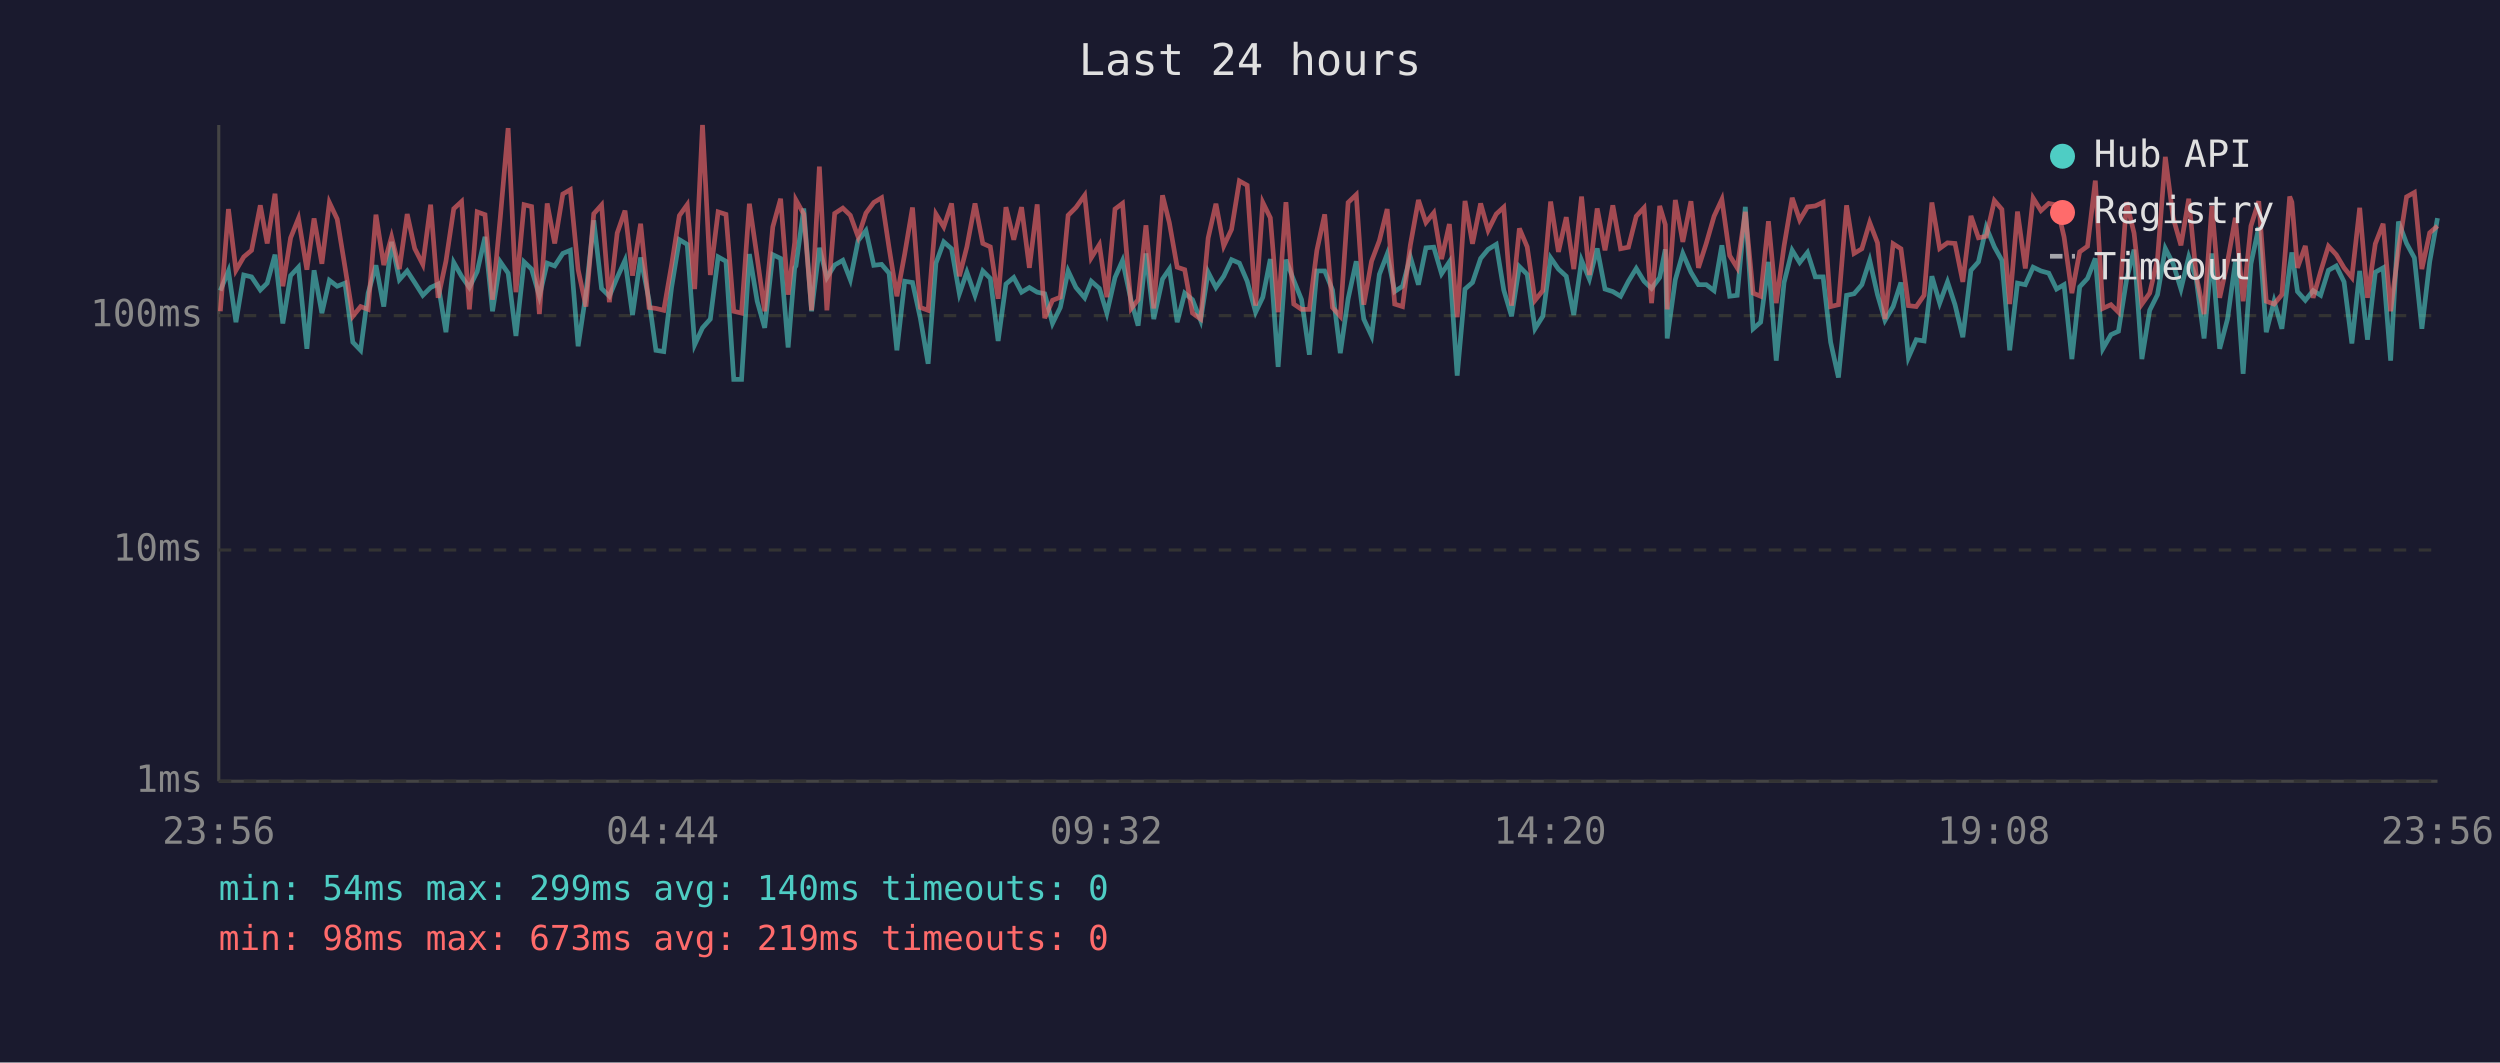
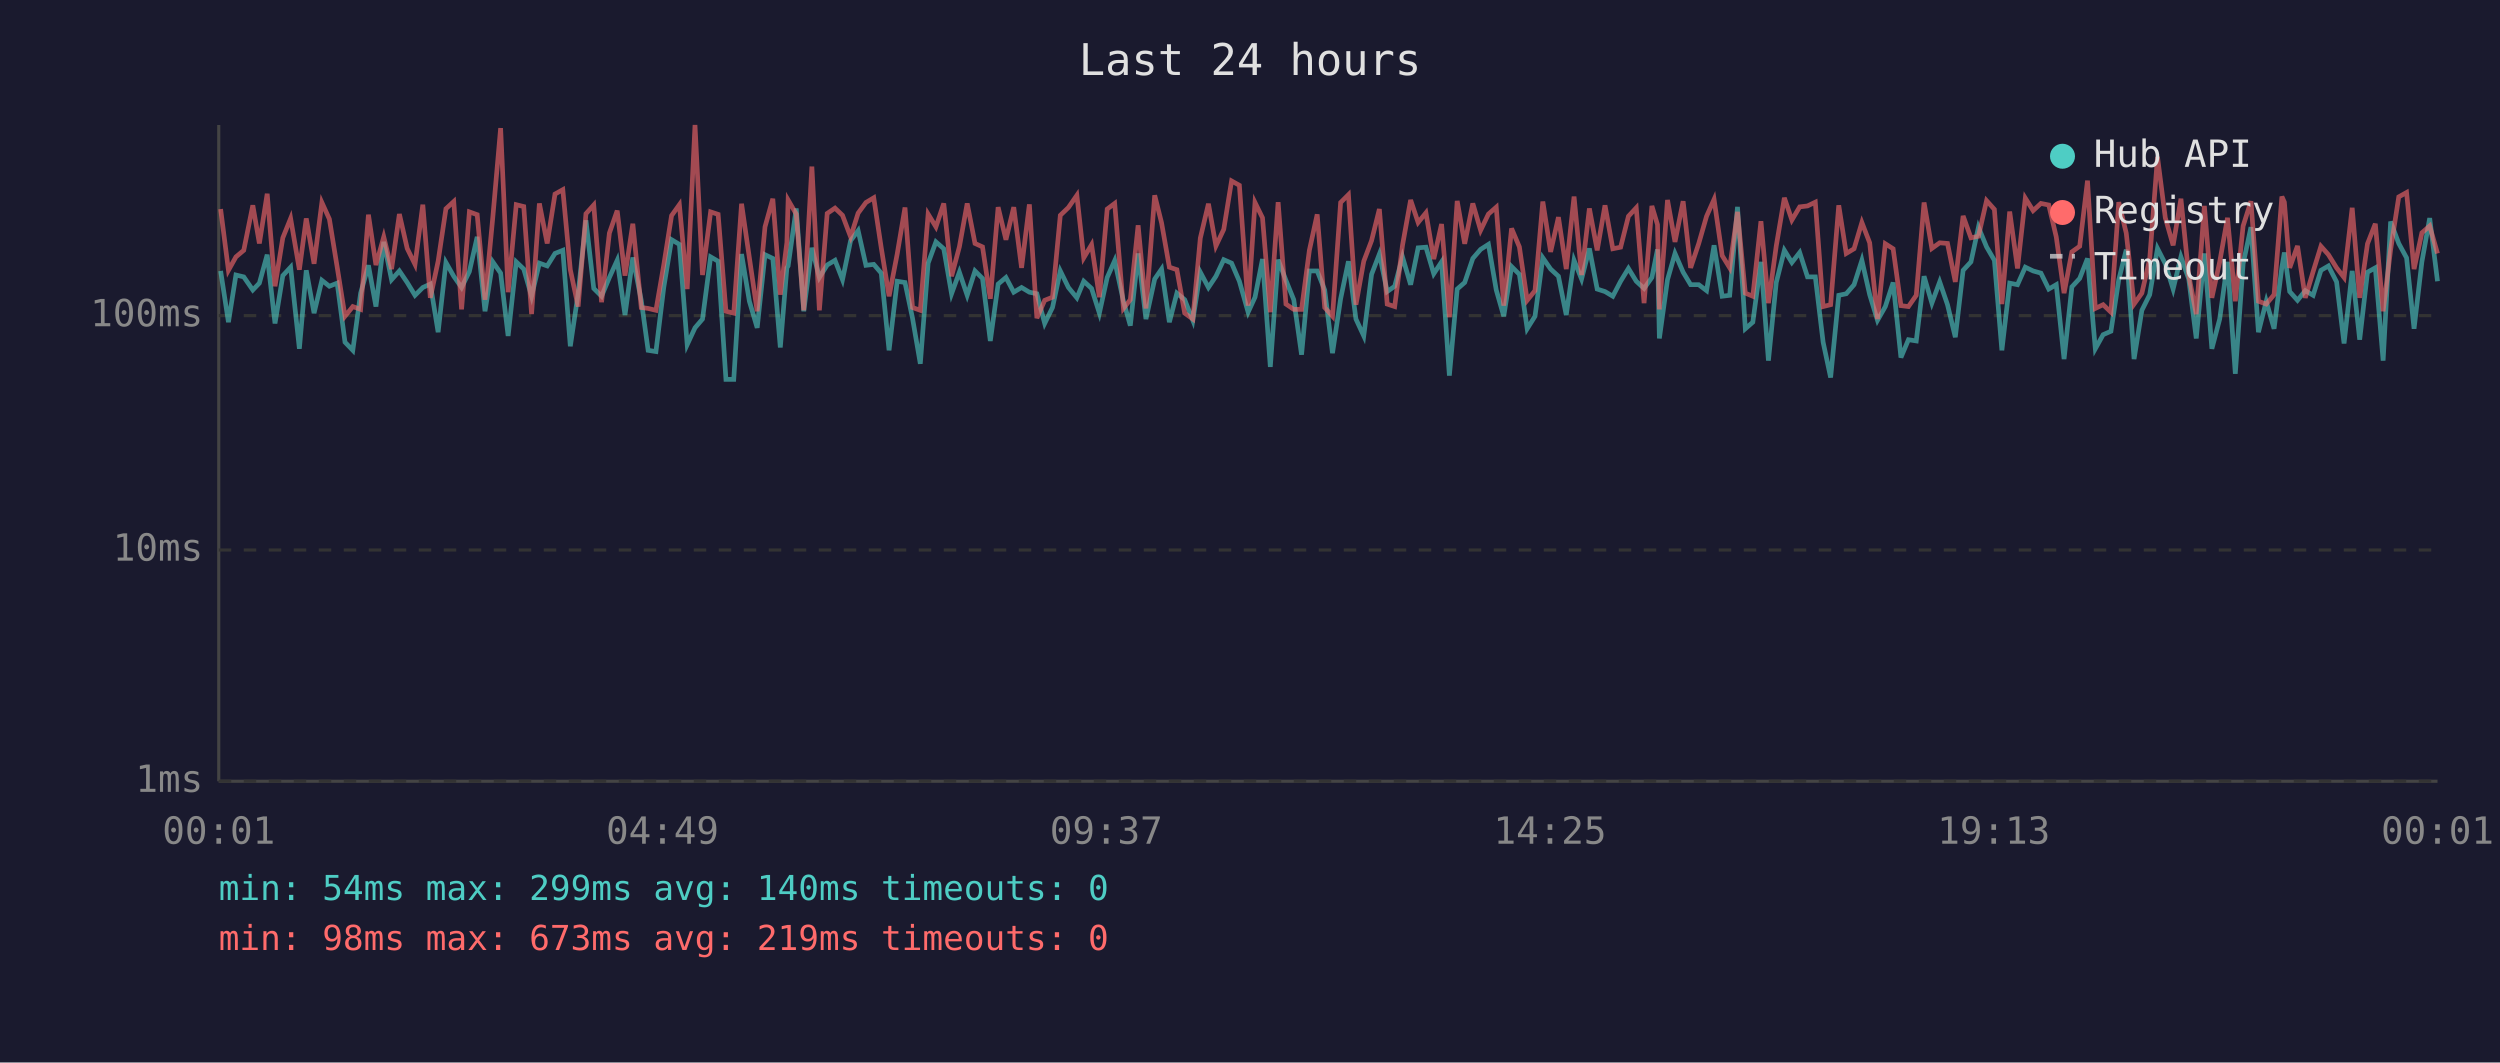
<svg xmlns="http://www.w3.org/2000/svg" viewBox="0 0 800 340" font-family="monospace" font-size="12">
  <rect width="800" height="340" fill="#1a1a2e" />
  <text x="400" y="24" fill="#e0e0e0" font-size="14" text-anchor="middle">Last 24 hours</text>
  <line x1="70" y1="40" x2="70" y2="250" stroke="#444" stroke-width="1" />
  <line x1="70" y1="250" x2="780" y2="250" stroke="#444" stroke-width="1" />
  <line x1="70" y1="250" x2="780" y2="250" stroke="#333" stroke-width="1" stroke-dasharray="4" />
  <text x="65" y="250" fill="#888" text-anchor="end" dominant-baseline="middle">1ms</text>
  <line x1="70" y1="176" x2="780" y2="176" stroke="#333" stroke-width="1" stroke-dasharray="4" />
  <text x="65" y="176" fill="#888" text-anchor="end" dominant-baseline="middle">10ms</text>
  <line x1="70" y1="101" x2="780" y2="101" stroke="#333" stroke-width="1" stroke-dasharray="4" />
  <text x="65" y="101" fill="#888" text-anchor="end" dominant-baseline="middle">100ms</text>
-   <text x="70" y="270" fill="#888" text-anchor="middle">23:56</text>
-   <text x="212" y="270" fill="#888" text-anchor="middle">04:44</text>
-   <text x="354" y="270" fill="#888" text-anchor="middle">09:32</text>
-   <text x="496" y="270" fill="#888" text-anchor="middle">14:20</text>
-   <text x="638" y="270" fill="#888" text-anchor="middle">19:08</text>
-   <text x="780" y="270" fill="#888" text-anchor="middle">23:56</text>
-   <polyline points="70.5,93.0 73.1,86.7 75.5,103.1 78.0,88.0 80.5,88.6 83.3,92.8 85.5,90.6 88.0,81.5 90.5,103.5 93.0,88.2 95.5,85.5 98.2,111.6 100.5,86.5 103.0,100.2 105.4,89.7 107.9,91.6 110.4,90.6 112.9,109.5 115.4,112.1 117.8,93.8 120.3,84.9 122.8,98.1 125.3,77.4 127.8,89.5 130.3,86.7 132.7,90.4 135.3,94.5 137.8,92.0 140.2,90.9 142.7,106.3 145.2,84.0 147.7,88.4 150.2,92.0 152.7,86.9 155.2,75.8 157.6,99.6 160.1,83.8 162.6,87.4 165.1,107.5 167.7,83.8 170.1,86.1 172.6,94.8 175.1,84.2 177.5,85.1 180.1,81.1 182.5,80.1 185.0,110.8 187.5,94.0 190.0,70.5 192.5,92.3 195.0,94.8 197.5,88.8 200.0,83.3 202.4,100.8 205.0,82.4 207.7,96.1 209.9,112.1 212.4,112.5 214.9,92.0 217.4,76.7 219.9,78.2 222.3,110.3 224.8,104.9 227.3,102.1 229.8,82.2 232.3,83.6 234.8,121.4 237.3,121.4 239.8,81.3 242.3,96.4 244.7,104.9 247.3,81.5 249.8,82.7 252.2,111.2 254.3,85.7 254.7,85.1 257.2,66.7 259.7,99.6 262.2,79.3 264.6,88.8 267.1,84.8 269.7,83.3 272.1,89.5 274.6,77.0 277.1,73.8 279.6,84.9 282.1,84.6 284.5,87.4 287.0,112.1 289.5,90.0 292.0,90.4 294.5,101.8 297.0,116.4 299.5,84.2 302.0,77.4 304.5,79.6 307.0,94.0 309.4,87.1 312.0,94.5 314.5,86.7 316.9,89.1 319.4,109.1 321.9,90.9 324.4,88.8 326.9,93.5 329.4,92.0 331.9,93.5 334.3,94.0 336.8,103.5 339.3,98.4 341.8,86.7 344.3,92.0 347.1,95.3 349.2,90.0 351.8,92.3 354.2,100.2 356.8,88.8 359.2,83.4 362.0,96.4 364.2,104.2 366.7,81.1 369.2,102.1 372.0,89.3 374.2,86.1 376.7,103.1 379.1,93.8 381.6,95.9 384.2,102.5 386.6,87.1 389.1,92.0 391.6,88.4 394.1,83.1 396.6,84.2 399.1,90.0 401.8,99.9 404.1,95.1 406.5,82.9 409.0,117.4 411.5,83.1 414.0,89.7 416.5,95.9 419.0,113.5 421.4,86.7 423.9,86.7 426.4,92.8 428.9,113.0 431.4,95.6 434.0,83.6 436.4,102.1 438.9,107.5 441.4,87.8 443.9,81.3 446.3,93.3 448.8,91.6 451.3,82.2 453.9,91.1 456.3,79.3 458.8,79.1 461.3,87.6 463.8,83.8 466.3,120.2 468.8,92.5 471.2,90.4 473.8,82.7 476.2,79.8 478.8,78.2 481.2,92.8 483.7,101.2 486.2,85.3 488.7,87.8 491.2,105.2 493.7,101.2 496.2,82.5 498.7,86.1 501.2,88.4 503.6,100.8 506.1,83.3 508.6,89.3 511.1,79.5 513.6,92.5 516.1,93.3 518.6,94.8 521.1,90.0 523.6,85.9 526.1,90.0 528.5,92.3 531.1,88.8 532.9,79.8 533.5,108.3 536.1,89.5 538.5,81.1 541.1,87.1 543.5,91.1 546.0,91.1 548.5,93.0 551.0,78.5 553.5,94.8 555.9,94.5 558.5,66.2 561.0,105.2 563.4,103.1 565.9,83.8 568.4,115.4 570.9,90.4 573.5,80.1 575.9,84.0 578.4,80.8 580.9,88.6 583.4,88.6 585.8,109.5 588.3,120.8 590.9,94.5 593.3,94.0 595.8,91.1 598.3,83.3 600.8,94.3 603.2,102.5 605.8,98.1 608.3,90.4 610.7,114.4 613.2,108.7 615.7,109.1 618.2,88.4 620.7,97.0 623.2,90.2 625.6,97.5 628.1,107.9 630.7,86.5 633.1,83.8 635.6,72.7 638.2,79.0 640.6,83.3 643.1,112.1 645.6,90.6 648.1,91.1 650.6,85.5 653.1,86.7 655.6,87.4 658.1,92.5 660.5,91.1 663.0,114.9 665.5,91.8 668.0,89.1 670.5,82.7 672.9,111.6 675.5,107.1 677.9,106.0 680.5,89.5 682.9,79.9 685.4,114.9 687.9,99.3 690.4,94.3 692.9,79.5 695.4,84.4 697.9,92.5 700.4,82.2 702.8,89.3 705.3,108.3 707.8,81.1 710.3,111.6 712.8,102.1 715.3,83.8 717.8,119.6 720.3,84.4 722.8,72.7 725.2,106.3 727.7,96.4 730.2,105.2 732.7,85.5 733.4,80.8 735.2,93.3 737.7,96.1 740.2,93.0 742.6,94.5 745.1,86.5 747.6,85.1 750.1,90.2 752.6,109.9 755.1,86.7 757.6,108.7 760.1,87.1 762.6,85.7 765.0,115.4 767.5,70.9 770.1,77.9 772.6,82.5 775.0,105.2 777.5,83.8 780.0,69.8" fill="none" stroke="#4ecdc4" stroke-width="1.5" opacity="0.6" />
-   <polyline points="70.5,99.6 73.1,66.9 75.5,86.5 78.0,82.2 80.5,80.1 83.3,65.7 85.5,77.9 88.0,62.0 90.5,91.6 93.0,76.1 95.5,69.9 98.2,86.3 100.5,69.9 103.0,84.4 105.4,64.8 107.9,70.1 110.4,85.5 112.9,101.2 115.4,98.1 117.8,99.0 120.3,68.7 122.8,84.8 125.3,75.8 127.8,86.1 130.3,68.5 132.7,79.5 135.3,84.6 137.8,65.5 140.2,95.3 142.7,83.6 145.2,66.8 147.7,64.5 150.2,99.0 152.7,67.8 155.2,68.7 157.6,95.9 160.1,69.5 162.6,41.0 165.1,93.5 167.7,65.5 170.1,66.1 172.6,100.5 175.1,65.1 177.5,77.9 180.1,62.1 182.5,60.7 185.0,86.3 187.5,98.1 190.0,68.4 192.5,65.6 195.0,96.7 197.5,74.6 200.0,67.4 202.4,88.2 205.0,71.6 207.7,98.4 209.9,98.7 212.4,99.3 214.9,84.8 217.4,69.0 219.9,65.5 222.3,92.5 224.8,40.0 227.3,88.0 229.8,67.8 232.3,68.6 234.8,99.6 237.3,100.2 239.8,65.2 242.3,82.5 244.7,99.6 247.3,72.6 249.8,63.6 252.2,94.3 254.3,77.6 254.7,64.0 257.2,68.5 259.7,99.3 262.2,53.3 264.6,99.3 267.1,68.3 269.7,66.6 272.1,68.9 274.6,75.8 277.1,68.2 279.6,64.8 282.1,63.3 284.5,79.3 287.0,94.8 289.5,81.3 292.0,66.4 294.5,98.4 297.0,99.3 299.5,68.5 302.0,72.6 304.5,65.1 307.0,88.4 309.4,79.0 312.0,65.1 314.5,77.9 316.9,79.0 319.4,95.6 321.9,66.3 324.4,76.7 326.9,66.3 329.4,85.7 331.9,65.4 334.3,101.8 336.8,96.1 339.3,95.1 341.8,68.9 344.3,66.4 347.1,62.5 349.2,82.5 351.8,78.3 354.2,95.1 356.8,66.9 359.2,65.1 362.0,98.7 364.2,95.9 366.7,72.1 369.2,98.7 372.0,62.5 374.2,71.3 376.7,85.5 379.1,86.3 381.6,100.2 384.2,102.1 386.6,76.2 389.1,65.2 391.6,78.7 394.1,73.4 396.6,57.9 399.1,59.3 401.8,97.8 404.1,64.8 406.5,69.7 409.0,99.9 411.5,64.7 414.0,97.3 416.5,99.0 419.0,99.0 421.4,80.1 423.9,68.6 426.4,98.4 428.9,101.2 431.4,64.8 434.0,62.3 436.4,97.5 438.9,83.6 441.4,77.0 443.9,66.9 446.3,97.3 448.8,98.1 451.3,78.5 453.9,64.0 456.3,71.2 458.8,68.1 461.3,82.9 463.8,71.7 466.3,101.5 468.8,64.3 471.2,78.0 473.8,65.1 476.2,73.7 478.8,68.5 481.2,66.3 483.7,97.8 486.2,73.1 488.7,79.0 491.2,96.1 493.7,93.0 496.2,64.5 498.7,80.6 501.2,69.5 503.6,86.1 506.1,62.9 508.6,88.0 511.1,66.7 513.6,80.1 516.1,65.7 518.6,79.6 521.1,79.1 523.6,69.2 526.1,66.5 528.5,97.0 531.1,65.9 532.9,71.9 533.5,99.0 536.1,64.0 538.5,77.4 541.1,64.4 543.5,85.7 546.0,77.9 548.5,69.2 551.0,63.8 553.5,81.8 555.9,85.7 558.5,67.8 561.0,93.8 563.4,94.8 565.9,70.8 568.4,97.0 570.9,78.7 573.5,63.3 575.9,70.4 578.4,66.2 580.9,65.9 583.4,64.7 585.8,98.1 588.3,97.5 590.9,65.7 593.3,81.1 595.8,79.6 598.3,71.2 600.8,77.7 603.2,102.1 605.8,78.0 608.3,79.6 610.7,97.8 613.2,98.1 615.7,94.5 618.2,64.8 620.7,79.5 623.2,77.7 625.6,77.9 628.1,90.2 630.7,69.1 633.1,76.1 635.6,75.6 638.2,64.2 640.6,67.0 643.1,97.3 645.6,67.7 648.1,85.9 650.6,63.4 653.1,67.4 655.6,65.1 658.1,65.6 660.5,75.8 663.0,93.8 665.5,80.6 668.0,78.8 670.5,57.8 672.9,98.7 675.5,97.5 677.9,99.9 680.5,64.7 682.9,74.6 685.4,97.3 687.9,93.8 690.4,82.9 692.9,50.2 695.4,69.7 697.9,78.5 700.4,63.6 702.8,88.2 705.3,100.5 707.8,65.9 710.3,95.3 712.8,83.8 715.3,69.7 717.8,96.4 720.3,72.3 722.8,64.4 725.2,96.4 727.7,97.3 730.2,94.3 732.7,62.9 733.4,64.7 735.2,85.7 737.7,78.7 740.2,95.3 742.6,86.9 745.1,78.8 747.6,81.5 750.1,85.7 752.6,88.8 755.1,66.5 757.6,95.3 760.1,78.0 762.6,71.6 765.0,99.6 767.5,79.9 770.1,63.0 772.6,61.6 775.0,86.1 777.5,74.5 780.0,72.3" fill="none" stroke="#ff6b6b" stroke-width="1.5" opacity="0.6" />
+   <text x="70" y="270" fill="#888" text-anchor="middle">00:01</text>
+   <text x="212" y="270" fill="#888" text-anchor="middle">04:49</text>
+   <text x="354" y="270" fill="#888" text-anchor="middle">09:37</text>
+   <text x="496" y="270" fill="#888" text-anchor="middle">14:25</text>
+   <text x="638" y="270" fill="#888" text-anchor="middle">19:13</text>
+   <text x="780" y="270" fill="#888" text-anchor="middle">00:01</text>
+   <polyline points="70.6,86.7 73.1,103.1 75.5,88.0 78.0,88.6 80.9,92.8 83.0,90.6 85.5,81.5 88.0,103.5 90.5,88.2 93.0,85.5 95.8,111.6 98.0,86.5 100.5,100.2 103.0,89.7 105.4,91.6 107.9,90.6 110.4,109.5 112.9,112.1 115.4,93.8 117.9,84.9 120.3,98.1 122.8,77.4 125.3,89.5 127.8,86.7 130.3,90.4 132.8,94.5 135.3,92.0 137.7,90.9 140.2,106.3 142.7,84.0 145.2,88.4 147.7,92.0 150.2,86.9 152.7,75.8 155.2,99.6 157.7,83.8 160.2,87.4 162.6,107.5 165.2,83.8 167.6,86.1 170.1,94.8 172.6,84.2 175.1,85.1 177.6,81.1 180.1,80.1 182.5,110.8 185.0,94.0 187.5,70.5 190.0,92.3 192.5,94.8 195.0,88.8 197.5,83.3 200.0,100.8 202.5,82.4 205.2,96.1 207.4,112.1 209.9,112.5 212.4,92.0 214.9,76.7 217.4,78.2 219.9,110.3 222.4,104.9 224.8,102.1 227.4,82.2 229.8,83.6 232.3,121.4 234.8,121.4 237.3,81.3 239.8,96.4 242.3,104.9 244.8,81.5 247.3,82.7 249.7,111.2 251.8,85.7 252.2,85.1 254.8,66.7 257.2,99.6 259.8,79.3 262.2,88.8 264.7,84.8 267.2,83.3 269.6,89.5 272.2,77.0 274.6,73.8 277.1,84.9 279.6,84.6 282.0,87.4 284.5,112.1 287.1,90.0 289.6,90.4 292.0,101.8 294.5,116.4 297.0,84.2 299.5,77.4 302.0,79.6 304.5,94.0 307.0,87.1 309.5,94.5 312.0,86.7 314.4,89.1 316.9,109.1 319.4,90.9 321.9,88.8 324.4,93.5 326.9,92.0 329.4,93.5 331.8,94.0 334.3,103.5 336.8,98.4 339.3,86.7 341.9,92.0 344.6,95.3 346.8,90.0 349.3,92.3 351.8,100.2 354.3,88.8 356.7,83.4 359.5,96.4 361.7,104.2 364.2,81.1 366.7,102.1 369.5,89.3 371.7,86.1 374.2,103.1 376.6,93.8 379.1,95.9 381.7,102.5 384.1,87.1 386.7,92.0 389.1,88.4 391.6,83.1 394.1,84.2 396.6,90.0 399.4,99.9 401.6,95.1 404.0,82.9 406.5,117.4 409.0,83.1 411.5,89.7 414.0,95.9 416.5,113.5 419.0,86.7 421.5,86.7 423.9,92.8 426.4,113.0 429.0,95.6 431.5,83.6 433.9,102.1 436.4,107.5 438.9,87.8 441.4,81.3 443.9,93.3 446.3,91.6 448.8,82.2 451.4,91.1 453.8,79.3 456.3,79.1 458.8,87.6 461.3,83.8 463.8,120.2 466.3,92.5 468.7,90.4 471.3,82.7 473.8,79.8 476.3,78.2 478.8,92.8 481.2,101.2 483.7,85.3 486.2,87.8 488.7,105.2 491.2,101.2 493.7,82.5 496.2,86.1 498.7,88.4 501.2,100.8 503.7,83.3 506.1,89.3 508.6,79.5 511.1,92.5 513.6,93.3 516.1,94.8 518.6,90.0 521.1,85.9 523.6,90.0 526.1,92.3 528.6,88.8 530.4,79.8 531.0,108.3 533.6,89.5 536.0,81.1 538.6,87.1 541.0,91.1 543.6,91.1 546.1,93.0 548.5,78.5 551.1,94.8 553.5,94.5 556.0,66.2 558.5,105.2 560.9,103.1 563.5,83.8 565.9,115.4 568.4,90.4 571.0,80.1 573.4,84.0 575.9,80.8 578.4,88.6 580.9,88.6 583.4,109.5 585.8,120.8 588.4,94.5 590.8,94.0 593.3,91.1 595.8,83.3 598.3,94.3 600.8,102.5 603.3,98.1 605.8,90.4 608.3,114.4 610.7,108.7 613.2,109.1 615.7,88.4 618.2,97.0 620.7,90.2 623.2,97.5 625.7,107.9 628.2,86.5 630.7,83.8 633.1,72.7 635.7,79.0 638.2,83.3 640.6,112.1 643.1,90.6 645.6,91.1 648.1,85.5 650.6,86.7 653.1,87.4 655.6,92.5 658.0,91.1 660.5,114.9 663.0,91.8 665.5,89.1 668.0,82.7 670.5,111.6 673.0,107.1 675.5,106.0 678.0,89.5 680.4,79.9 682.9,114.9 685.4,99.3 687.9,94.3 690.4,79.5 692.9,84.4 695.4,92.5 697.9,82.2 700.4,89.3 702.8,108.3 705.4,81.1 707.8,111.6 710.3,102.1 712.8,83.8 715.3,119.6 717.8,84.4 720.3,72.7 722.7,106.3 725.2,96.4 727.7,105.2 730.2,85.5 731.0,80.8 732.7,93.3 735.2,96.1 737.7,93.0 740.2,94.5 742.7,86.5 745.1,85.1 747.7,90.2 750.1,109.9 752.7,86.7 755.1,108.7 757.6,87.1 760.1,85.7 762.6,115.4 765.0,70.9 767.6,77.9 770.1,82.5 772.5,105.2 775.0,83.8 777.5,69.8 780.0,90.0" fill="none" stroke="#4ecdc4" stroke-width="1.5" opacity="0.6" />
+   <polyline points="70.6,66.9 73.1,86.5 75.5,82.2 78.0,80.1 80.9,65.7 83.0,77.9 85.5,62.0 88.0,91.6 90.5,76.1 93.0,69.9 95.8,86.3 98.0,69.9 100.5,84.4 103.0,64.8 105.4,70.1 107.9,85.5 110.4,101.2 112.9,98.1 115.4,99.0 117.9,68.7 120.3,84.8 122.8,75.8 125.3,86.1 127.8,68.5 130.3,79.5 132.8,84.6 135.3,65.5 137.7,95.3 140.2,83.6 142.7,66.8 145.2,64.5 147.7,99.0 150.2,67.8 152.7,68.7 155.2,95.9 157.7,69.5 160.2,41.0 162.6,93.5 165.2,65.5 167.6,66.1 170.1,100.5 172.6,65.1 175.1,77.9 177.6,62.1 180.1,60.7 182.5,86.3 185.0,98.1 187.5,68.4 190.0,65.6 192.5,96.7 195.0,74.6 197.5,67.4 200.0,88.2 202.5,71.6 205.2,98.4 207.4,98.7 209.9,99.3 212.4,84.8 214.9,69.0 217.4,65.5 219.9,92.5 222.4,40.0 224.8,88.0 227.4,67.8 229.8,68.6 232.3,99.6 234.8,100.2 237.3,65.2 239.8,82.5 242.3,99.6 244.8,72.6 247.3,63.6 249.7,94.3 251.8,77.6 252.2,64.0 254.8,68.5 257.2,99.3 259.8,53.3 262.2,99.3 264.7,68.3 267.2,66.6 269.6,68.9 272.2,75.8 274.6,68.2 277.1,64.8 279.6,63.3 282.0,79.3 284.5,94.8 287.1,81.3 289.6,66.4 292.0,98.4 294.5,99.3 297.0,68.5 299.5,72.6 302.0,65.1 304.5,88.4 307.0,79.0 309.5,65.1 312.0,77.9 314.4,79.0 316.9,95.6 319.4,66.3 321.9,76.7 324.4,66.3 326.9,85.7 329.4,65.4 331.8,101.8 334.3,96.1 336.8,95.1 339.3,68.9 341.9,66.4 344.6,62.5 346.8,82.5 349.3,78.3 351.8,95.1 354.3,66.9 356.7,65.1 359.5,98.7 361.7,95.9 364.2,72.1 366.7,98.7 369.5,62.5 371.7,71.3 374.2,85.5 376.6,86.3 379.1,100.2 381.7,102.1 384.1,76.2 386.7,65.2 389.1,78.7 391.6,73.4 394.1,57.9 396.6,59.3 399.4,97.8 401.6,64.8 404.0,69.7 406.5,99.9 409.0,64.7 411.5,97.3 414.0,99.0 416.5,99.0 419.0,80.1 421.5,68.6 423.9,98.4 426.4,101.2 429.0,64.8 431.5,62.3 433.9,97.5 436.4,83.6 438.9,77.0 441.4,66.9 443.9,97.3 446.3,98.1 448.8,78.5 451.4,64.0 453.8,71.2 456.3,68.1 458.8,82.9 461.3,71.7 463.8,101.5 466.3,64.3 468.7,78.0 471.3,65.1 473.8,73.7 476.3,68.5 478.8,66.3 481.2,97.8 483.7,73.1 486.2,79.0 488.7,96.1 491.2,93.0 493.7,64.5 496.2,80.6 498.7,69.5 501.2,86.1 503.7,62.9 506.1,88.0 508.6,66.7 511.1,80.1 513.6,65.7 516.1,79.6 518.6,79.1 521.1,69.2 523.6,66.5 526.1,97.0 528.6,65.9 530.4,71.9 531.0,99.0 533.6,64.0 536.0,77.4 538.6,64.4 541.0,85.7 543.6,77.9 546.1,69.2 548.5,63.8 551.1,81.8 553.5,85.7 556.0,67.8 558.5,93.8 560.9,94.8 563.5,70.8 565.9,97.0 568.4,78.7 571.0,63.3 573.4,70.4 575.9,66.2 578.4,65.9 580.9,64.7 583.4,98.1 585.8,97.5 588.4,65.7 590.8,81.1 593.3,79.6 595.8,71.2 598.3,77.7 600.8,102.1 603.3,78.0 605.8,79.6 608.3,97.8 610.7,98.1 613.2,94.5 615.7,64.8 618.2,79.5 620.7,77.7 623.2,77.9 625.7,90.2 628.2,69.1 630.7,76.1 633.1,75.6 635.7,64.2 638.2,67.0 640.6,97.3 643.1,67.7 645.6,85.9 648.1,63.4 650.6,67.4 653.1,65.1 655.6,65.6 658.0,75.8 660.5,93.8 663.0,80.6 665.5,78.8 668.0,57.8 670.5,98.7 673.0,97.5 675.5,99.9 678.0,64.7 680.4,74.6 682.9,97.3 685.4,93.8 687.9,82.9 690.4,50.2 692.9,69.7 695.4,78.5 697.9,63.6 700.4,88.2 702.8,100.5 705.4,65.9 707.8,95.3 710.3,83.8 712.8,69.7 715.3,96.4 717.8,72.3 720.3,64.4 722.7,96.4 725.2,97.3 727.7,94.3 730.2,62.9 731.0,64.7 732.7,85.7 735.2,78.7 737.7,95.3 740.2,86.9 742.7,78.8 745.1,81.5 747.7,85.7 750.1,88.8 752.7,66.5 755.1,95.3 757.6,78.0 760.1,71.6 762.6,99.6 765.0,79.9 767.6,63.0 770.1,61.6 772.5,86.1 775.0,74.5 777.5,72.3 780.0,81.1" fill="none" stroke="#ff6b6b" stroke-width="1.5" opacity="0.6" />
  <circle cx="660" cy="50" r="4" fill="#4ecdc4" />
  <text x="670" y="50" fill="#e0e0e0" dominant-baseline="middle">Hub API</text>
  <circle cx="660" cy="68" r="4" fill="#ff6b6b" />
  <text x="670" y="68" fill="#e0e0e0" dominant-baseline="middle">Registry</text>
  <line x1="656" y1="82" x2="664" y2="82" stroke="#e0e0e0" stroke-width="1.5" stroke-dasharray="4,3" opacity="0.7" />
  <text x="670" y="86" fill="#e0e0e0" dominant-baseline="middle">Timeout</text>
  <text x="70" y="288" fill="#4ecdc4" font-size="11">min: 54ms  max: 299ms  avg: 140ms  timeouts: 0</text>
  <text x="70" y="304" fill="#ff6b6b" font-size="11">min: 98ms  max: 673ms  avg: 219ms  timeouts: 0</text>
</svg>
